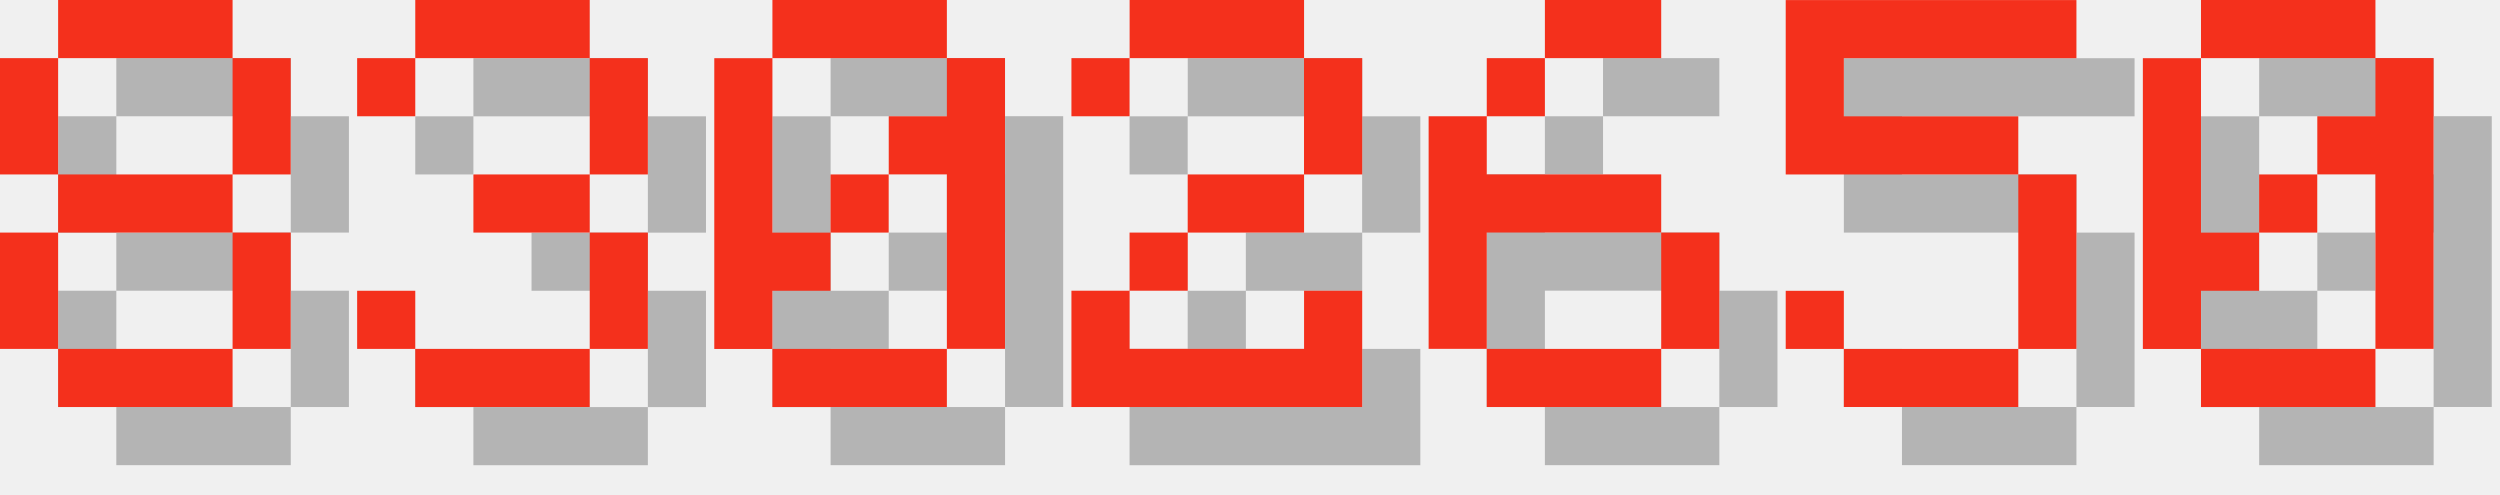
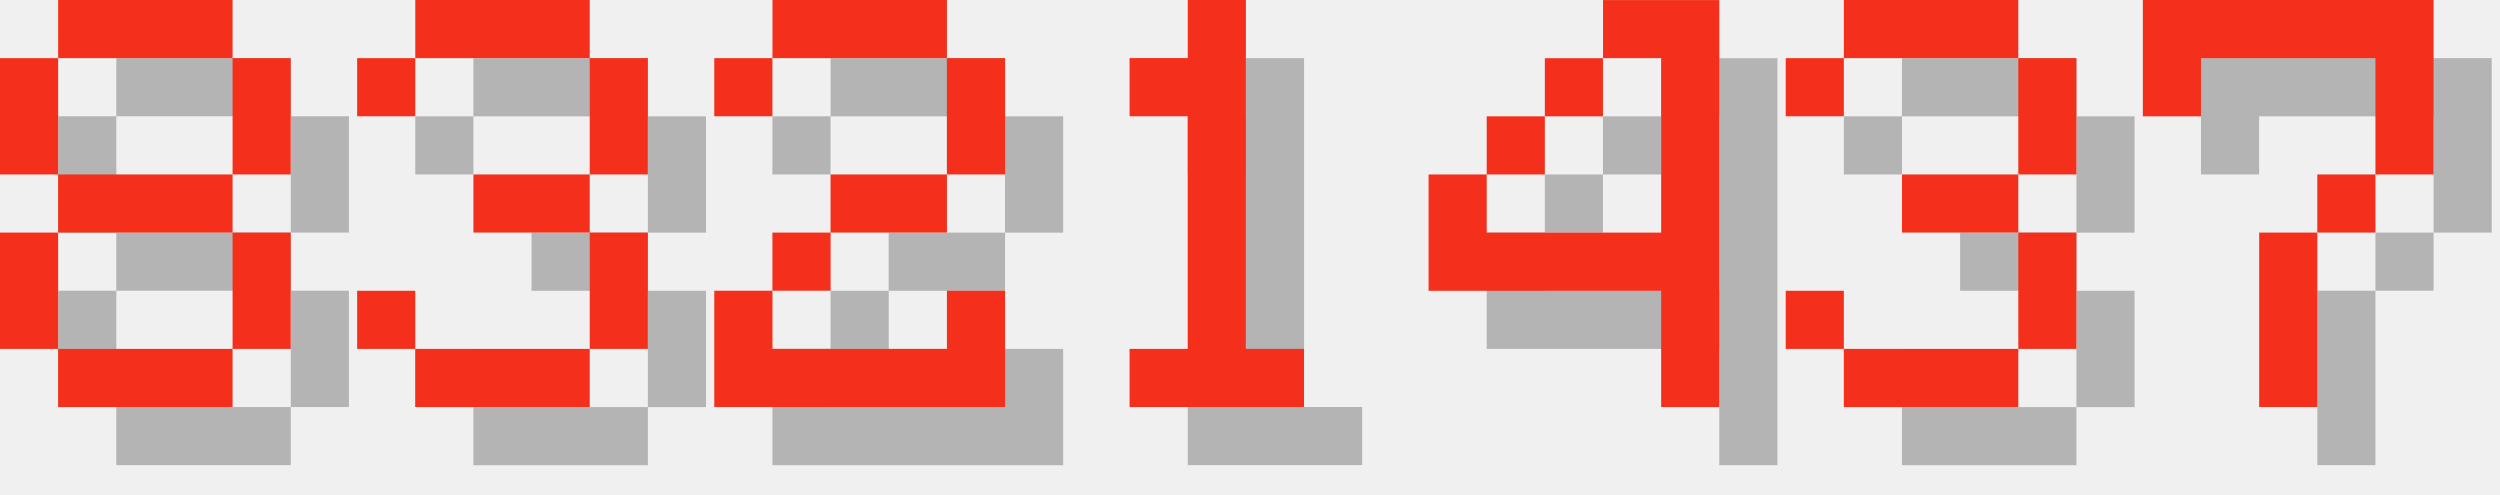
<svg xmlns="http://www.w3.org/2000/svg" version="1.1" width="182.0" height="36">
  <style>
        .text-foreground {
            fill: #F4301C;
        }
        .text-shadow {
            fill: #000000;
            fill-opacity: 0.25;
        }
    </style>
  <g class="digit" id="digit_8" transform="translate(0.0, 0), scale(4)">
    <path id="digit_8_shadow" class="text-shadow" d="m2.117 1.058v1.058h3.175v-1.058h-3.175zm3.175 1.058v2.117h1.058v-2.117h-1.058zm0 2.117h-3.175v1.058h3.175v-1.058zm0 1.058v2.117h1.058v-2.117h-1.058zm0 2.117h-3.175v1.058h3.175v-1.058zm-3.175 0v-2.117h-1.058v2.117h1.058zm0-3.175v-2.117h-1.058v2.117h1.058z" fill-opacity=".5" style="paint-order:stroke fill markers" />
    <path id="digit_8_fg" class="text-foreground" d="m1.058 0v1.058h3.175v-1.058h-3.175zm3.175 1.058v2.117h1.058v-2.117h-1.058zm0 2.117h-3.175v1.058h3.175v-1.058zm0 1.058v2.117h1.058v-2.117h-1.058zm0 2.117h-3.175v1.058h3.175v-1.058zm-3.175 0v-2.117h-1.058v2.117h1.058zm0-3.175v-2.117h-1.058v2.117h1.058z" fill="#fff" style="paint-order:stroke fill markers" />
  </g>
  <g class="digit" id="digit_3" transform="translate(26.0, 0), scale(4)">
    <path id="digit_3_shadow" class="text-shadow" d="m1.058 2.117v1.058h1.058v-1.058h3.175v2.117h-2.117v1.058h2.117v2.117h-3.175v-1.058h-1.058v1.058h1.058v1.058h3.175v-1.058h1.058v-2.117h-1.058v-1.058h1.058v-2.117h-1.058v-1.058h-3.175v1.058h-1.058z" fill-opacity=".5" style="paint-order:stroke fill markers" />
    <path id="digit_3_fg" class="text-foreground" d="m0 1.058v1.058h1.058v-1.058h3.175v2.117h-2.117v1.058h2.117v2.117h-3.175v-1.058h-1.058v1.058h1.058v1.058h3.175v-1.058h1.058v-2.117h-1.058v-1.058h1.058v-2.117h-1.058v-1.058h-3.175v1.058h-1.058z" fill="#fff" style="paint-order:stroke fill markers" />
  </g>
-   <g class="digit" id="digit_0" transform="translate(52.0, 0), scale(4)">
-     <path id="digit_0_shadow" class="text-shadow" d="m2.117 1.058v1.058h3.175v-1.058h-3.175zm3.175 1.058v1.058h-1.058v1.058h1.058v3.175h1.058v-5.292h-1.058zm0 5.292h-3.175v1.058h3.175v-1.058zm-3.175 0v-1.058h1.058v-1.058h-1.058v-3.175h-1.058v5.292h1.058zm1.058-2.117h1.058v-1.058h-1.058v1.058z" fill-opacity=".5" style="paint-order:stroke fill markers" />
-     <path id="digit_0_fg" class="text-foreground" d="m1.058 0v1.058h3.175v-1.058h-3.175zm3.175 1.058v1.058h-1.058v1.058h1.058v3.175h1.058v-5.292h-1.058zm0 5.292h-3.175v1.058h3.175v-1.058zm-3.175 0v-1.058h1.058v-1.058h-1.058v-3.175h-1.058v5.292h1.058zm1.058-2.117h1.058v-1.058h-1.058v1.058z" fill="#fff" style="paint-order:stroke fill markers" />
-   </g>
-   <g class="digit" id="digit_2" transform="translate(78.0, 0), scale(4)">
+   <g class="digit" id="digit_2" transform="translate(52.0, 0), scale(4)">
    <path id="digit_2_shadow" class="text-shadow" d="m1.058 2.117v1.058h1.058v-1.058h3.175v2.117h-2.117v1.058h-1.058v1.058h-1.058v2.117h5.292v-2.117h-1.058v1.058h-3.175v-1.058h1.058v-1.058h2.117v-1.058h1.058v-2.117h-1.058v-1.058h-3.175v1.058h-1.058z" fill-opacity=".5" style="paint-order:stroke fill markers" />
    <path id="digit_2_fg" class="text-foreground" d="m0 1.058v1.058h1.058v-1.058h3.175v2.117h-2.117v1.058h-1.058v1.058h-1.058v2.117h5.292v-2.117h-1.058v1.058h-3.175v-1.058h1.058v-1.058h2.117v-1.058h1.058v-2.117h-1.058v-1.058h-3.175v1.058h-1.058z" fill="#fff" style="paint-order:stroke fill markers" />
  </g>
-   <g class="digit" id="digit_6" transform="translate(104.0, 0), scale(4)">
-     <path id="digit_6_shadow" class="text-shadow" d="m3.175 1.058v1.058h2.117v-1.058h-2.117zm0 1.058h-1.058v1.058h1.058v-1.058zm-1.058 1.058h-1.058v4.233h1.058v-2.117h3.175v-1.058h-3.175v-1.058zm3.175 2.117v2.117h1.058v-2.117h-1.058zm0 2.117h-3.175v1.058h3.175v-1.058z" fill-opacity=".5" style="paint-order:stroke fill markers" />
-     <path id="digit_6_fg" class="text-foreground" d="m2.117 0v1.058h2.117v-1.058h-2.117zm0 1.058h-1.058v1.058h1.058v-1.058zm-1.058 1.058h-1.058v4.233h1.058v-2.117h3.175v-1.058h-3.175v-1.058zm3.175 2.117v2.117h1.058v-2.117h-1.058zm0 2.117h-3.175v1.058h3.175v-1.058z" fill="#fff" style="paint-order:stroke fill markers" />
+   <g class="digit" id="digit_1" transform="translate(78.0, 0), scale(4)">
+     <path id="digit_1_shadow" class="text-shadow" d="m2.117 2.117v1.058h1.058v4.233h-1.058v1.058h3.175v-1.058h-1.058v-6.35h-1.058v1.058h-1.058z" fill-opacity=".5" style="paint-order:stroke fill markers" />
+     <path id="digit_1_fg" class="text-foreground" d="m1.058 1.058v1.058h1.058v4.233h-1.058v1.058h3.175v-1.058h-1.058v-6.35h-1.058v1.058h-1.058z" fill="#fff" style="paint-order:stroke fill markers" />
  </g>
-   <g class="digit" id="digit_5" transform="translate(130.0, 0), scale(4)">
-     <path id="digit_5_shadow" class="text-shadow" d="m1.058 1.058v3.175h4.233v3.175h-3.175v-1.058h-1.058v1.058h1.058v1.058h3.175v-1.058h1.058v-3.175h-1.058v-1.058h-3.175v-1.058h4.233v-1.058h-5.292z" fill-opacity=".5" style="paint-order:stroke fill markers" />
-     <path id="digit_5_fg" class="text-foreground" d="m0 0v3.175h4.233v3.175h-3.175v-1.058h-1.058v1.058h1.058v1.058h3.175v-1.058h1.058v-3.175h-1.058v-1.058h-3.175v-1.058h4.233v-1.058h-5.292z" fill="#fff" style="paint-order:stroke fill markers" />
+   <g class="digit" id="digit_4" transform="translate(104.0, 0), scale(4)">
+     <path id="digit_4_shadow" class="text-shadow" d="m4.233 1.058v1.058h1.058v3.175h-3.175v-1.058h-1.058v2.117h4.233v2.117h1.058v-7.408h-2.117zm-2.117 3.175h1.058v-1.058h-1.058v1.058zm1.058-1.058h1.058v-1.058h-1.058v1.058z" fill-opacity=".5" style="paint-order:stroke fill markers" />
+     <path id="digit_4_fg" class="text-foreground" d="m3.175 0v1.058h1.058v3.175h-3.175v-1.058h-1.058v2.117h4.233v2.117h1.058v-7.408h-2.117zm-2.117 3.175h1.058v-1.058h-1.058v1.058zm1.058-1.058h1.058v-1.058h-1.058v1.058z" fill="#fff" style="paint-order:stroke fill markers" />
  </g>
-   <g class="digit" id="digit_0" transform="translate(156.0, 0), scale(4)">
-     <path id="digit_0_shadow" class="text-shadow" d="m2.117 1.058v1.058h3.175v-1.058h-3.175zm3.175 1.058v1.058h-1.058v1.058h1.058v3.175h1.058v-5.292h-1.058zm0 5.292h-3.175v1.058h3.175v-1.058zm-3.175 0v-1.058h1.058v-1.058h-1.058v-3.175h-1.058v5.292h1.058zm1.058-2.117h1.058v-1.058h-1.058v1.058z" fill-opacity=".5" style="paint-order:stroke fill markers" />
-     <path id="digit_0_fg" class="text-foreground" d="m1.058 0v1.058h3.175v-1.058h-3.175zm3.175 1.058v1.058h-1.058v1.058h1.058v3.175h1.058v-5.292h-1.058zm0 5.292h-3.175v1.058h3.175v-1.058zm-3.175 0v-1.058h1.058v-1.058h-1.058v-3.175h-1.058v5.292h1.058zm1.058-2.117h1.058v-1.058h-1.058v1.058z" fill="#fff" style="paint-order:stroke fill markers" />
+   <g class="digit" id="digit_3" transform="translate(130.0, 0), scale(4)">
+     <path id="digit_3_shadow" class="text-shadow" d="m1.058 2.117v1.058h1.058v-1.058h3.175v2.117h-2.117v1.058h2.117v2.117h-3.175v-1.058h-1.058v1.058h1.058v1.058h3.175v-1.058h1.058v-2.117h-1.058v-1.058h1.058v-2.117h-1.058v-1.058h-3.175v1.058h-1.058z" fill-opacity=".5" style="paint-order:stroke fill markers" />
+     <path id="digit_3_fg" class="text-foreground" d="m0 1.058v1.058h1.058v-1.058h3.175v2.117h-2.117v1.058h2.117v2.117h-3.175v-1.058h-1.058v1.058h1.058v1.058h3.175v-1.058h1.058v-2.117h-1.058v-1.058h1.058v-2.117h-1.058v-1.058h-3.175v1.058h-1.058z" fill="#fff" style="paint-order:stroke fill markers" />
+   </g>
+   <g class="digit" id="digit_7" transform="translate(156.0, 0), scale(4)">
+     <path id="digit_7_shadow" class="text-shadow" d="m1.058 1.058 2e-6 2.117h1.058v-1.058h3.175v1.058l2e-7 1.058h-1.058v1.058h-1.058l4e-7 3.175 1.058 1e-7v-3.175h1.058v-1.058h1.058l5e-7 -1.058v-2.117z" fill-opacity=".5" style="paint-order:stroke fill markers" />
+     <path id="digit_7_fg" class="text-foreground" d="m0 0 2e-6 2.117h1.058v-1.058h3.175v1.058l2e-7 1.058h-1.058v1.058h-1.058l4e-7 3.175 1.058 1e-7v-3.175h1.058v-1.058h1.058l5e-7 -1.058v-2.117z" fill="#fff" style="paint-order:stroke fill markers" />
  </g>
</svg>
